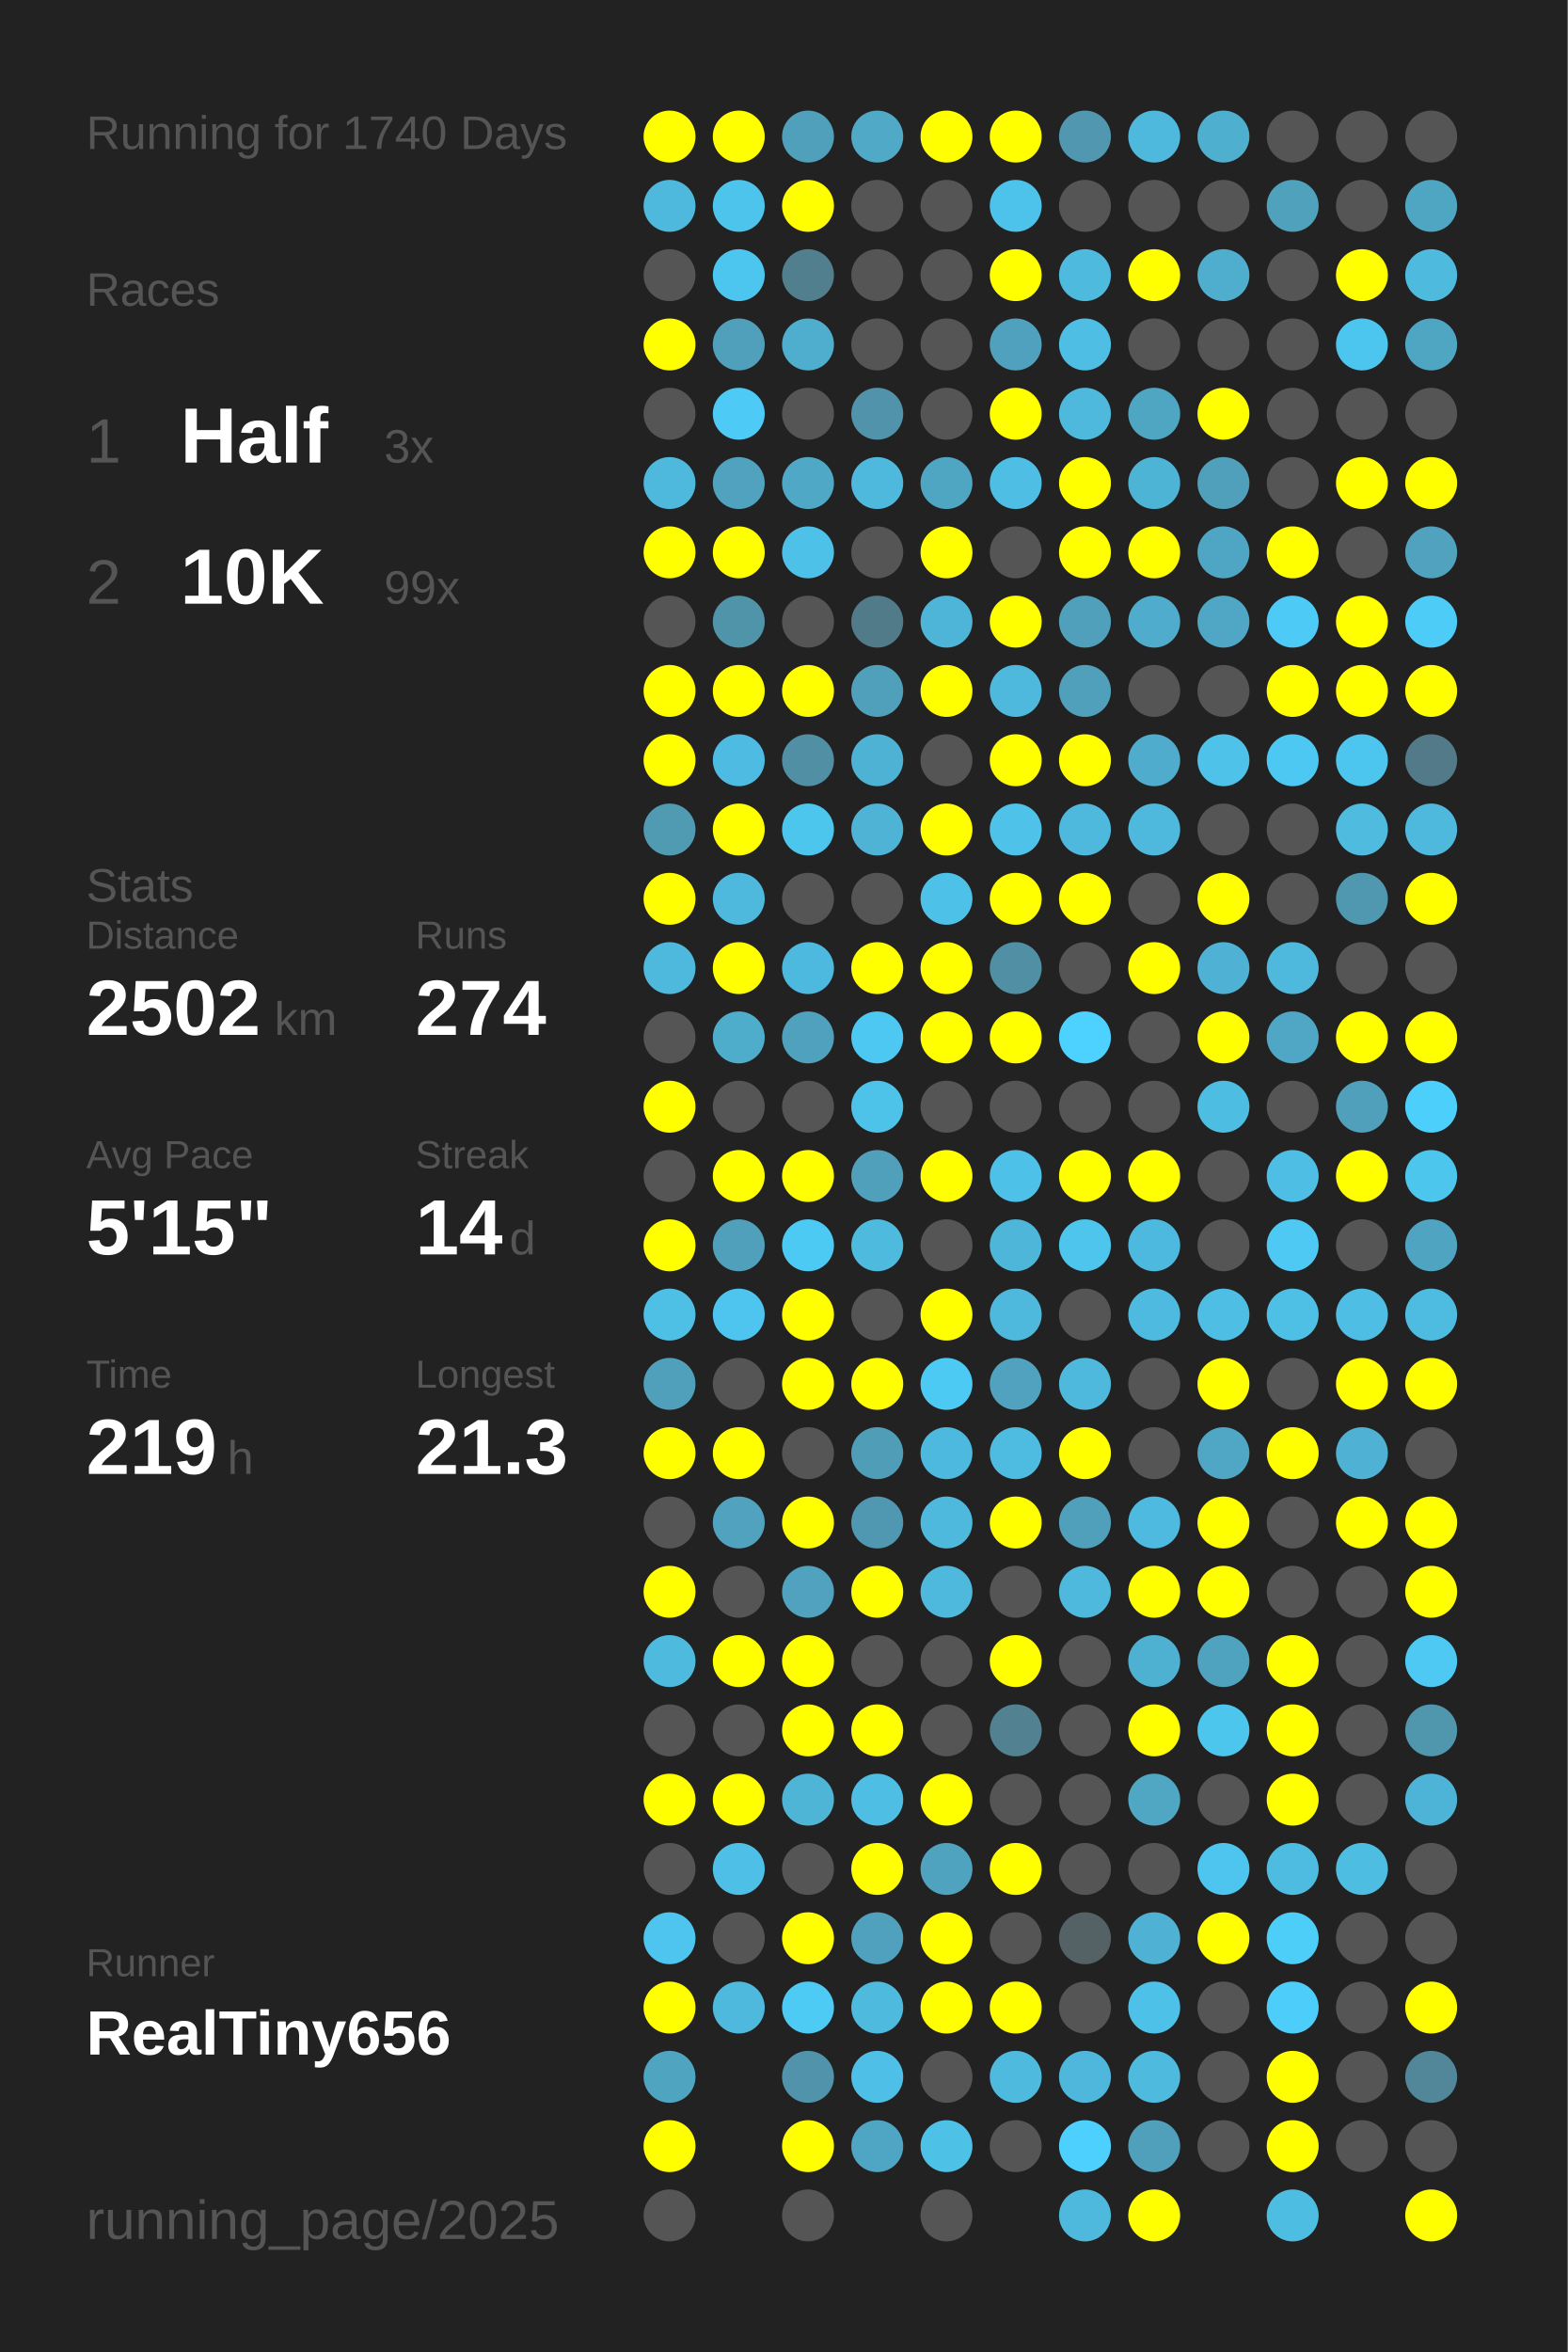
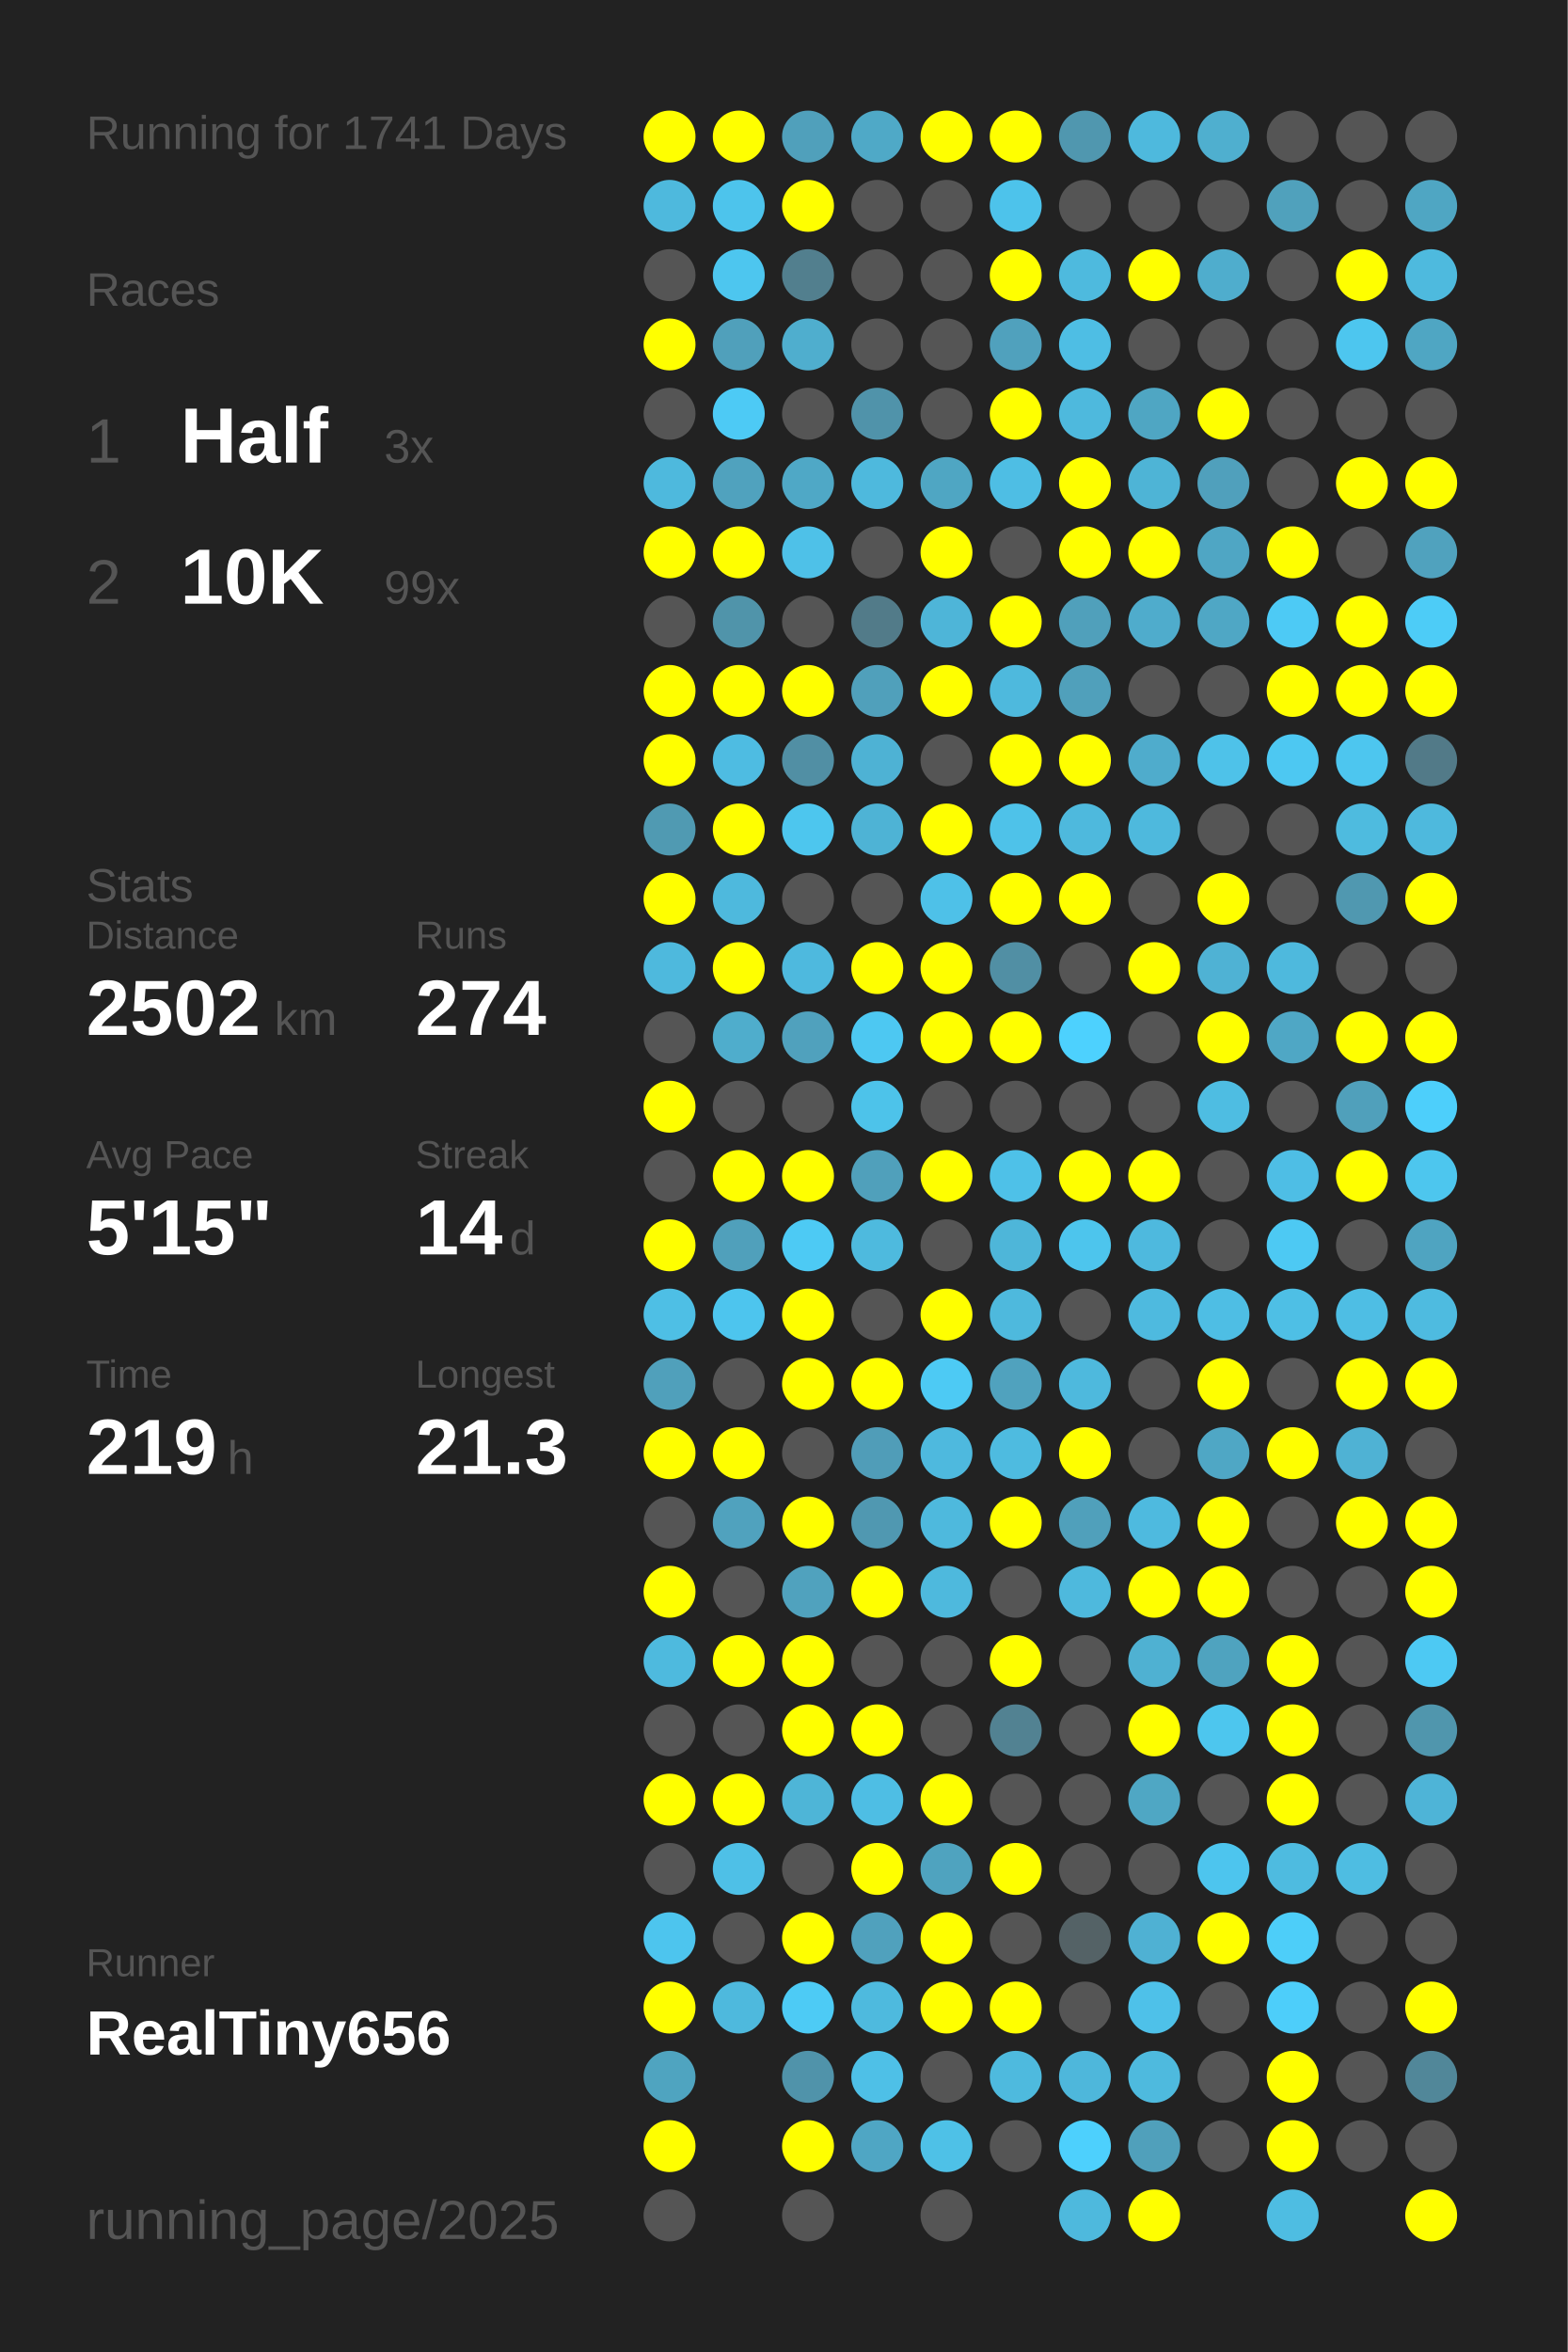
<svg xmlns="http://www.w3.org/2000/svg" baseProfile="full" height="300mm" version="1.1" viewBox="0,0,200,300" width="200mm">
  <defs />
  <rect fill="#222222" height="300" width="200" x="0" y="0" />
-   <text fill="#555555" style="font-size:6px; font-family:Arial;" x="11" y="19">Running for 1740 Days</text>
+   <text fill="#555555" style="font-size:6px; font-family:Arial;" x="11" y="19">Running for 1741 Days</text>
  <text fill="#555555" style="font-size:6px; font-family:Arial;" x="11" y="39">Races</text>
  <text fill="#555555" style="font-size:8px; font-family:Arial;" x="11" y="59">1</text>
  <text fill="#FFFFFF" style="font-size:10px; font-family:Arial; font-weight:bold;" x="23" y="59">Half</text>
  <text fill="#555555" style="font-size:6px; font-family:Arial;" x="49" y="59">3x</text>
  <text fill="#555555" style="font-size:8px; font-family:Arial;" x="11" y="77">2</text>
  <text fill="#FFFFFF" style="font-size:10px; font-family:Arial; font-weight:bold;" x="23" y="77">10K</text>
  <text fill="#555555" style="font-size:6px; font-family:Arial;" x="49" y="77">99x</text>
  <text fill="#555555" style="font-size:6px; font-family:Arial;" x="11" y="115">Stats</text>
  <text fill="#555555" style="font-size:5px; font-family:Arial;" x="11" y="121">Distance</text>
  <text fill="#FFFFFF" style="font-size:10px; font-family:Arial; font-weight:bold;" x="11" y="132">2502</text>
  <text fill="#555555" style="font-size:6px; font-family:Arial;" x="35" y="132">km</text>
  <text fill="#555555" style="font-size:5px; font-family:Arial;" x="53" y="121">Runs</text>
  <text fill="#FFFFFF" style="font-size:10px; font-family:Arial; font-weight:bold;" x="53" y="132">274</text>
  <text fill="#555555" style="font-size:5px; font-family:Arial;" x="11" y="149">Avg Pace</text>
  <text fill="#FFFFFF" style="font-size:10px; font-family:Arial; font-weight:bold;" x="11" y="160">5'15"</text>
  <text fill="#555555" style="font-size:5px; font-family:Arial;" x="53" y="149">Streak</text>
  <text fill="#FFFFFF" style="font-size:10px; font-family:Arial; font-weight:bold;" x="53" y="160">14</text>
  <text fill="#555555" style="font-size:6px; font-family:Arial;" x="65" y="160">d</text>
  <text fill="#555555" style="font-size:5px; font-family:Arial;" x="11" y="177">Time</text>
  <text fill="#FFFFFF" style="font-size:10px; font-family:Arial; font-weight:bold;" x="11" y="188">219</text>
  <text fill="#555555" style="font-size:6px; font-family:Arial;" x="29" y="188">h</text>
  <text fill="#555555" style="font-size:5px; font-family:Arial;" x="53" y="177">Longest</text>
  <text fill="#FFFFFF" style="font-size:10px; font-family:Arial; font-weight:bold;" x="53" y="188">21.3</text>
  <text fill="#555555" style="font-size:5px; font-family:Arial;" x="11" y="252.065">Runner</text>
  <text fill="#FFFFFF" style="font-size:8px; font-family:Arial; font-weight:bold;" x="11" y="262.065">RealTiny656</text>
  <text fill="#555555" style="font-size:7px; font-family:Arial;" x="11" y="285.581">running_page/2025</text>
  <circle cx="85.417" cy="17.419" fill="#FFFF00" r="3.312" />
  <circle cx="85.417" cy="26.258" fill="#4eb9dd" r="3.312" />
  <circle cx="85.417" cy="35.097" fill="#555555" r="3.312" />
  <circle cx="85.417" cy="43.935" fill="#FFFF00" r="3.312" />
  <circle cx="85.417" cy="52.774" fill="#555555" r="3.312" />
  <circle cx="85.417" cy="61.613" fill="#4eb9dd" r="3.312" />
  <circle cx="85.417" cy="70.452" fill="#FFFF00" r="3.312" />
  <circle cx="85.417" cy="79.29" fill="#555555" r="3.312" />
  <circle cx="85.417" cy="88.129" fill="#FFFF00" r="3.312" />
  <circle cx="85.417" cy="96.968" fill="#FFFF00" r="3.312" />
  <circle cx="85.417" cy="105.806" fill="#509ab2" r="3.312" />
  <circle cx="85.417" cy="114.645" fill="#FFFF00" r="3.312" />
  <circle cx="85.417" cy="123.484" fill="#4eb9dd" r="3.312" />
  <circle cx="85.417" cy="132.323" fill="#555555" r="3.312" />
  <circle cx="85.417" cy="141.161" fill="#FFFF00" r="3.312" />
  <circle cx="85.417" cy="150" fill="#555555" r="3.312" />
  <circle cx="85.417" cy="158.839" fill="#FFFF00" r="3.312" />
  <circle cx="85.417" cy="167.677" fill="#4ebfe5" r="3.312" />
  <circle cx="85.417" cy="176.516" fill="#50a0bb" r="3.312" />
  <circle cx="85.417" cy="185.355" fill="#FFFF00" r="3.312" />
  <circle cx="85.417" cy="194.194" fill="#555555" r="3.312" />
  <circle cx="85.417" cy="203.032" fill="#FFFF00" r="3.312" />
  <circle cx="85.417" cy="211.871" fill="#4ebade" r="3.312" />
  <circle cx="85.417" cy="220.71" fill="#555555" r="3.312" />
  <circle cx="85.417" cy="229.548" fill="#FFFF00" r="3.312" />
  <circle cx="85.417" cy="238.387" fill="#555555" r="3.312" />
  <circle cx="85.417" cy="247.226" fill="#4dc5ee" r="3.312" />
  <circle cx="85.417" cy="256.065" fill="#FFFF00" r="3.312" />
  <circle cx="85.417" cy="264.903" fill="#4fa4c0" r="3.312" />
  <circle cx="85.417" cy="273.742" fill="#FFFF00" r="3.312" />
  <circle cx="85.417" cy="282.581" fill="#555555" r="3.312" />
  <circle cx="94.25" cy="17.419" fill="#FFFF00" r="3.312" />
  <circle cx="94.25" cy="26.258" fill="#4dc4ec" r="3.312" />
  <circle cx="94.25" cy="35.097" fill="#4dc6ef" r="3.312" />
  <circle cx="94.25" cy="43.935" fill="#50a0bb" r="3.312" />
  <circle cx="94.25" cy="52.774" fill="#4dcaf5" r="3.312" />
  <circle cx="94.25" cy="61.613" fill="#50a2be" r="3.312" />
  <circle cx="94.25" cy="70.452" fill="#FFFF00" r="3.312" />
  <circle cx="94.25" cy="79.29" fill="#5094aa" r="3.312" />
  <circle cx="94.25" cy="88.129" fill="#FFFF00" r="3.312" />
  <circle cx="94.25" cy="96.968" fill="#4ebce2" r="3.312" />
  <circle cx="94.25" cy="105.806" fill="#FFFF00" r="3.312" />
  <circle cx="94.25" cy="114.645" fill="#4eb9dd" r="3.312" />
  <circle cx="94.25" cy="123.484" fill="#FFFF00" r="3.312" />
  <circle cx="94.25" cy="132.323" fill="#4fadcc" r="3.312" />
  <circle cx="94.25" cy="141.161" fill="#555555" r="3.312" />
  <circle cx="94.25" cy="150" fill="#FFFF00" r="3.312" />
  <circle cx="94.25" cy="158.839" fill="#50a0bb" r="3.312" />
  <circle cx="94.25" cy="167.677" fill="#4dc5ee" r="3.312" />
  <circle cx="94.25" cy="176.516" fill="#555555" r="3.312" />
  <circle cx="94.25" cy="185.355" fill="#FFFF00" r="3.312" />
  <circle cx="94.25" cy="194.194" fill="#50a2be" r="3.312" />
  <circle cx="94.25" cy="203.032" fill="#555555" r="3.312" />
  <circle cx="94.25" cy="211.871" fill="#FFFF00" r="3.312" />
  <circle cx="94.25" cy="220.71" fill="#555555" r="3.312" />
  <circle cx="94.25" cy="229.548" fill="#FFFF00" r="3.312" />
  <circle cx="94.25" cy="238.387" fill="#4ec0e7" r="3.312" />
  <circle cx="94.25" cy="247.226" fill="#555555" r="3.312" />
  <circle cx="94.25" cy="256.065" fill="#4eb9dd" r="3.312" />
  <circle cx="103.083" cy="17.419" fill="#50a0bb" r="3.312" />
  <circle cx="103.083" cy="26.258" fill="#FFFF00" r="3.312" />
  <circle cx="103.083" cy="35.097" fill="#527f8e" r="3.312" />
  <circle cx="103.083" cy="43.935" fill="#4faece" r="3.312" />
  <circle cx="103.083" cy="52.774" fill="#555555" r="3.312" />
  <circle cx="103.083" cy="61.613" fill="#4fa8c6" r="3.312" />
  <circle cx="103.083" cy="70.452" fill="#4ec1e8" r="3.312" />
  <circle cx="103.083" cy="79.29" fill="#555555" r="3.312" />
  <circle cx="103.083" cy="88.129" fill="#FFFF00" r="3.312" />
  <circle cx="103.083" cy="96.968" fill="#518fa4" r="3.312" />
  <circle cx="103.083" cy="105.806" fill="#4dc6ee" r="3.312" />
  <circle cx="103.083" cy="114.645" fill="#555555" r="3.312" />
  <circle cx="103.083" cy="123.484" fill="#4eb9de" r="3.312" />
  <circle cx="103.083" cy="132.323" fill="#50a1bd" r="3.312" />
  <circle cx="103.083" cy="141.161" fill="#555555" r="3.312" />
  <circle cx="103.083" cy="150" fill="#FFFF00" r="3.312" />
  <circle cx="103.083" cy="158.839" fill="#4dcaf4" r="3.312" />
  <circle cx="103.083" cy="167.677" fill="#FFFF00" r="3.312" />
  <circle cx="103.083" cy="176.516" fill="#FFFF00" r="3.312" />
  <circle cx="103.083" cy="185.355" fill="#555555" r="3.312" />
  <circle cx="103.083" cy="194.194" fill="#FFFF00" r="3.312" />
  <circle cx="103.083" cy="203.032" fill="#50a2be" r="3.312" />
  <circle cx="103.083" cy="211.871" fill="#FFFF00" r="3.312" />
  <circle cx="103.083" cy="220.71" fill="#FFFF00" r="3.312" />
  <circle cx="103.083" cy="229.548" fill="#4eb5d7" r="3.312" />
  <circle cx="103.083" cy="238.387" fill="#555555" r="3.312" />
  <circle cx="103.083" cy="247.226" fill="#FFFF00" r="3.312" />
  <circle cx="103.083" cy="256.065" fill="#4dcbf5" r="3.312" />
  <circle cx="103.083" cy="264.903" fill="#5093aa" r="3.312" />
  <circle cx="103.083" cy="273.742" fill="#FFFF00" r="3.312" />
  <circle cx="103.083" cy="282.581" fill="#555555" r="3.312" />
  <circle cx="111.917" cy="17.419" fill="#4fa9c7" r="3.312" />
  <circle cx="111.917" cy="26.258" fill="#555555" r="3.312" />
  <circle cx="111.917" cy="35.097" fill="#555555" r="3.312" />
  <circle cx="111.917" cy="43.935" fill="#555555" r="3.312" />
  <circle cx="111.917" cy="52.774" fill="#5093aa" r="3.312" />
  <circle cx="111.917" cy="61.613" fill="#4eb9dd" r="3.312" />
  <circle cx="111.917" cy="70.452" fill="#555555" r="3.312" />
  <circle cx="111.917" cy="79.29" fill="#527b89" r="3.312" />
  <circle cx="111.917" cy="88.129" fill="#50a0bb" r="3.312" />
  <circle cx="111.917" cy="96.968" fill="#4eb2d4" r="3.312" />
  <circle cx="111.917" cy="105.806" fill="#4eb3d5" r="3.312" />
  <circle cx="111.917" cy="114.645" fill="#555555" r="3.312" />
  <circle cx="111.917" cy="123.484" fill="#FFFF00" r="3.312" />
  <circle cx="111.917" cy="132.323" fill="#4dc8f2" r="3.312" />
  <circle cx="111.917" cy="141.161" fill="#4dc3ea" r="3.312" />
  <circle cx="111.917" cy="150" fill="#50a0bb" r="3.312" />
  <circle cx="111.917" cy="158.839" fill="#4ebade" r="3.312" />
  <circle cx="111.917" cy="167.677" fill="#555555" r="3.312" />
  <circle cx="111.917" cy="176.516" fill="#FFFF00" r="3.312" />
  <circle cx="111.917" cy="185.355" fill="#509db8" r="3.312" />
  <circle cx="111.917" cy="194.194" fill="#5098b1" r="3.312" />
  <circle cx="111.917" cy="203.032" fill="#FFFF00" r="3.312" />
  <circle cx="111.917" cy="211.871" fill="#555555" r="3.312" />
  <circle cx="111.917" cy="220.71" fill="#FFFF00" r="3.312" />
  <circle cx="111.917" cy="229.548" fill="#4ebee4" r="3.312" />
  <circle cx="111.917" cy="238.387" fill="#FFFF00" r="3.312" />
  <circle cx="111.917" cy="247.226" fill="#50a1bd" r="3.312" />
  <circle cx="111.917" cy="256.065" fill="#4ebade" r="3.312" />
  <circle cx="111.917" cy="264.903" fill="#4ec0e7" r="3.312" />
  <circle cx="111.917" cy="273.742" fill="#4fa6c4" r="3.312" />
  <circle cx="120.75" cy="17.419" fill="#FFFF00" r="3.312" />
  <circle cx="120.75" cy="26.258" fill="#555555" r="3.312" />
  <circle cx="120.75" cy="35.097" fill="#555555" r="3.312" />
  <circle cx="120.75" cy="43.935" fill="#555555" r="3.312" />
  <circle cx="120.75" cy="52.774" fill="#555555" r="3.312" />
  <circle cx="120.75" cy="61.613" fill="#4fa6c3" r="3.312" />
  <circle cx="120.75" cy="70.452" fill="#FFFF00" r="3.312" />
  <circle cx="120.75" cy="79.29" fill="#4eb5d8" r="3.312" />
  <circle cx="120.75" cy="88.129" fill="#FFFF00" r="3.312" />
  <circle cx="120.75" cy="96.968" fill="#555555" r="3.312" />
  <circle cx="120.75" cy="105.806" fill="#FFFF00" r="3.312" />
  <circle cx="120.75" cy="114.645" fill="#4ec1e8" r="3.312" />
  <circle cx="120.75" cy="123.484" fill="#FFFF00" r="3.312" />
  <circle cx="120.75" cy="132.323" fill="#FFFF00" r="3.312" />
  <circle cx="120.75" cy="141.161" fill="#555555" r="3.312" />
  <circle cx="120.75" cy="150" fill="#FFFF00" r="3.312" />
  <circle cx="120.75" cy="158.839" fill="#555555" r="3.312" />
  <circle cx="120.75" cy="167.677" fill="#FFFF00" r="3.312" />
  <circle cx="120.75" cy="176.516" fill="#4dcaf4" r="3.312" />
  <circle cx="120.75" cy="185.355" fill="#4eb9de" r="3.312" />
  <circle cx="120.75" cy="194.194" fill="#4eb9dd" r="3.312" />
  <circle cx="120.75" cy="203.032" fill="#4eb9dd" r="3.312" />
  <circle cx="120.75" cy="211.871" fill="#555555" r="3.312" />
  <circle cx="120.75" cy="220.71" fill="#555555" r="3.312" />
  <circle cx="120.75" cy="229.548" fill="#FFFF00" r="3.312" />
  <circle cx="120.75" cy="238.387" fill="#4fa3bf" r="3.312" />
  <circle cx="120.75" cy="247.226" fill="#FFFF00" r="3.312" />
  <circle cx="120.75" cy="256.065" fill="#FFFF00" r="3.312" />
  <circle cx="120.75" cy="264.903" fill="#555555" r="3.312" />
  <circle cx="120.75" cy="273.742" fill="#4ec1e7" r="3.312" />
  <circle cx="120.75" cy="282.581" fill="#555555" r="3.312" />
  <circle cx="129.583" cy="17.419" fill="#FFFF00" r="3.312" />
  <circle cx="129.583" cy="26.258" fill="#4dc3eb" r="3.312" />
  <circle cx="129.583" cy="35.097" fill="#FFFF00" r="3.312" />
  <circle cx="129.583" cy="43.935" fill="#50a1bd" r="3.312" />
  <circle cx="129.583" cy="52.774" fill="#FFFF00" r="3.312" />
  <circle cx="129.583" cy="61.613" fill="#4ebee4" r="3.312" />
  <circle cx="129.583" cy="70.452" fill="#555555" r="3.312" />
  <circle cx="129.583" cy="79.29" fill="#FFFF00" r="3.312" />
  <circle cx="129.583" cy="88.129" fill="#4eb9dd" r="3.312" />
  <circle cx="129.583" cy="96.968" fill="#FFFF00" r="3.312" />
  <circle cx="129.583" cy="105.806" fill="#4ec2e9" r="3.312" />
  <circle cx="129.583" cy="114.645" fill="#FFFF00" r="3.312" />
  <circle cx="129.583" cy="123.484" fill="#518fa4" r="3.312" />
  <circle cx="129.583" cy="132.323" fill="#FFFF00" r="3.312" />
  <circle cx="129.583" cy="141.161" fill="#555555" r="3.312" />
  <circle cx="129.583" cy="150" fill="#4ec1e8" r="3.312" />
  <circle cx="129.583" cy="158.839" fill="#4eb6d9" r="3.312" />
  <circle cx="129.583" cy="167.677" fill="#4eb9dd" r="3.312" />
  <circle cx="129.583" cy="176.516" fill="#50a2be" r="3.312" />
  <circle cx="129.583" cy="185.355" fill="#4ebbe0" r="3.312" />
  <circle cx="129.583" cy="194.194" fill="#FFFF00" r="3.312" />
  <circle cx="129.583" cy="203.032" fill="#555555" r="3.312" />
  <circle cx="129.583" cy="211.871" fill="#FFFF00" r="3.312" />
  <circle cx="129.583" cy="220.71" fill="#528292" r="3.312" />
  <circle cx="129.583" cy="229.548" fill="#555555" r="3.312" />
  <circle cx="129.583" cy="238.387" fill="#FFFF00" r="3.312" />
  <circle cx="129.583" cy="247.226" fill="#555555" r="3.312" />
  <circle cx="129.583" cy="256.065" fill="#FFFF00" r="3.312" />
  <circle cx="129.583" cy="264.903" fill="#4ebade" r="3.312" />
  <circle cx="129.583" cy="273.742" fill="#555555" r="3.312" />
  <circle cx="138.417" cy="17.419" fill="#5097af" r="3.312" />
  <circle cx="138.417" cy="26.258" fill="#555555" r="3.312" />
  <circle cx="138.417" cy="35.097" fill="#4ebade" r="3.312" />
  <circle cx="138.417" cy="43.935" fill="#4ebee4" r="3.312" />
  <circle cx="138.417" cy="52.774" fill="#4eb9dd" r="3.312" />
  <circle cx="138.417" cy="61.613" fill="#FFFF00" r="3.312" />
  <circle cx="138.417" cy="70.452" fill="#FFFF00" r="3.312" />
  <circle cx="138.417" cy="79.29" fill="#50a0bb" r="3.312" />
  <circle cx="138.417" cy="88.129" fill="#50a0bb" r="3.312" />
  <circle cx="138.417" cy="96.968" fill="#FFFF00" r="3.312" />
  <circle cx="138.417" cy="105.806" fill="#4eb9dd" r="3.312" />
  <circle cx="138.417" cy="114.645" fill="#FFFF00" r="3.312" />
  <circle cx="138.417" cy="123.484" fill="#555555" r="3.312" />
  <circle cx="138.417" cy="132.323" fill="#4dd1fe" r="3.312" />
  <circle cx="138.417" cy="141.161" fill="#555555" r="3.312" />
  <circle cx="138.417" cy="150" fill="#FFFF00" r="3.312" />
  <circle cx="138.417" cy="158.839" fill="#4dc5ed" r="3.312" />
  <circle cx="138.417" cy="167.677" fill="#555555" r="3.312" />
  <circle cx="138.417" cy="176.516" fill="#4eb9dd" r="3.312" />
  <circle cx="138.417" cy="185.355" fill="#FFFF00" r="3.312" />
  <circle cx="138.417" cy="194.194" fill="#50a0bb" r="3.312" />
  <circle cx="138.417" cy="203.032" fill="#4eb9dd" r="3.312" />
  <circle cx="138.417" cy="211.871" fill="#555555" r="3.312" />
  <circle cx="138.417" cy="220.71" fill="#555555" r="3.312" />
  <circle cx="138.417" cy="229.548" fill="#555555" r="3.312" />
  <circle cx="138.417" cy="238.387" fill="#555555" r="3.312" />
  <circle cx="138.417" cy="247.226" fill="#546266" r="3.312" />
  <circle cx="138.417" cy="256.065" fill="#555555" r="3.312" />
  <circle cx="138.417" cy="264.903" fill="#4eb7db" r="3.312" />
  <circle cx="138.417" cy="273.742" fill="#4dd0fd" r="3.312" />
  <circle cx="138.417" cy="282.581" fill="#4eb9dd" r="3.312" />
  <circle cx="147.25" cy="17.419" fill="#4eb9dd" r="3.312" />
  <circle cx="147.25" cy="26.258" fill="#555555" r="3.312" />
  <circle cx="147.25" cy="35.097" fill="#FFFF00" r="3.312" />
  <circle cx="147.25" cy="43.935" fill="#555555" r="3.312" />
  <circle cx="147.25" cy="52.774" fill="#4fa6c3" r="3.312" />
  <circle cx="147.25" cy="61.613" fill="#4eb4d6" r="3.312" />
  <circle cx="147.25" cy="70.452" fill="#FFFF00" r="3.312" />
  <circle cx="147.25" cy="79.29" fill="#4faccc" r="3.312" />
  <circle cx="147.25" cy="88.129" fill="#555555" r="3.312" />
  <circle cx="147.25" cy="96.968" fill="#4faccc" r="3.312" />
  <circle cx="147.25" cy="105.806" fill="#4eb9dd" r="3.312" />
  <circle cx="147.25" cy="114.645" fill="#555555" r="3.312" />
  <circle cx="147.25" cy="123.484" fill="#FFFF00" r="3.312" />
  <circle cx="147.25" cy="132.323" fill="#555555" r="3.312" />
  <circle cx="147.25" cy="141.161" fill="#555555" r="3.312" />
  <circle cx="147.25" cy="150" fill="#FFFF00" r="3.312" />
  <circle cx="147.25" cy="158.839" fill="#4eb9de" r="3.312" />
  <circle cx="147.25" cy="167.677" fill="#4ebadf" r="3.312" />
  <circle cx="147.25" cy="176.516" fill="#555555" r="3.312" />
  <circle cx="147.25" cy="185.355" fill="#555555" r="3.312" />
  <circle cx="147.25" cy="194.194" fill="#4ebadf" r="3.312" />
  <circle cx="147.25" cy="203.032" fill="#FFFF00" r="3.312" />
  <circle cx="147.25" cy="211.871" fill="#4fb1d2" r="3.312" />
  <circle cx="147.25" cy="220.71" fill="#FFFF00" r="3.312" />
  <circle cx="147.25" cy="229.548" fill="#4fa7c4" r="3.312" />
  <circle cx="147.25" cy="238.387" fill="#555555" r="3.312" />
  <circle cx="147.25" cy="247.226" fill="#4fb1d3" r="3.312" />
  <circle cx="147.25" cy="256.065" fill="#4ec1e9" r="3.312" />
  <circle cx="147.25" cy="264.903" fill="#4ebade" r="3.312" />
  <circle cx="147.25" cy="273.742" fill="#50a0bb" r="3.312" />
  <circle cx="147.25" cy="282.581" fill="#FFFF00" r="3.312" />
  <circle cx="156.083" cy="17.419" fill="#4fafcf" r="3.312" />
  <circle cx="156.083" cy="26.258" fill="#555555" r="3.312" />
  <circle cx="156.083" cy="35.097" fill="#4fadcd" r="3.312" />
  <circle cx="156.083" cy="43.935" fill="#555555" r="3.312" />
  <circle cx="156.083" cy="52.774" fill="#FFFF00" r="3.312" />
  <circle cx="156.083" cy="61.613" fill="#50a0bc" r="3.312" />
  <circle cx="156.083" cy="70.452" fill="#4fa6c4" r="3.312" />
  <circle cx="156.083" cy="79.29" fill="#4fa7c5" r="3.312" />
  <circle cx="156.083" cy="88.129" fill="#555555" r="3.312" />
  <circle cx="156.083" cy="96.968" fill="#4ec2e9" r="3.312" />
  <circle cx="156.083" cy="105.806" fill="#555555" r="3.312" />
  <circle cx="156.083" cy="114.645" fill="#FFFF00" r="3.312" />
  <circle cx="156.083" cy="123.484" fill="#4fb2d4" r="3.312" />
  <circle cx="156.083" cy="132.323" fill="#FFFF00" r="3.312" />
  <circle cx="156.083" cy="141.161" fill="#4ebde2" r="3.312" />
  <circle cx="156.083" cy="150" fill="#555555" r="3.312" />
  <circle cx="156.083" cy="158.839" fill="#555555" r="3.312" />
  <circle cx="156.083" cy="167.677" fill="#4ebee4" r="3.312" />
  <circle cx="156.083" cy="176.516" fill="#FFFF00" r="3.312" />
  <circle cx="156.083" cy="185.355" fill="#4fa7c5" r="3.312" />
  <circle cx="156.083" cy="194.194" fill="#FFFF00" r="3.312" />
  <circle cx="156.083" cy="203.032" fill="#FFFF00" r="3.312" />
  <circle cx="156.083" cy="211.871" fill="#4fa3bf" r="3.312" />
  <circle cx="156.083" cy="220.71" fill="#4dc6ee" r="3.312" />
  <circle cx="156.083" cy="229.548" fill="#555555" r="3.312" />
  <circle cx="156.083" cy="238.387" fill="#4dc5ee" r="3.312" />
  <circle cx="156.083" cy="247.226" fill="#FFFF00" r="3.312" />
  <circle cx="156.083" cy="256.065" fill="#555555" r="3.312" />
  <circle cx="156.083" cy="264.903" fill="#555555" r="3.312" />
  <circle cx="156.083" cy="273.742" fill="#555555" r="3.312" />
  <circle cx="164.917" cy="17.419" fill="#555555" r="3.312" />
  <circle cx="164.917" cy="26.258" fill="#50a1bc" r="3.312" />
  <circle cx="164.917" cy="35.097" fill="#555555" r="3.312" />
  <circle cx="164.917" cy="43.935" fill="#555555" r="3.312" />
  <circle cx="164.917" cy="52.774" fill="#555555" r="3.312" />
  <circle cx="164.917" cy="61.613" fill="#555555" r="3.312" />
  <circle cx="164.917" cy="70.452" fill="#FFFF00" r="3.312" />
  <circle cx="164.917" cy="79.29" fill="#4dcaf5" r="3.312" />
  <circle cx="164.917" cy="88.129" fill="#FFFF00" r="3.312" />
  <circle cx="164.917" cy="96.968" fill="#4dc8f2" r="3.312" />
  <circle cx="164.917" cy="105.806" fill="#555555" r="3.312" />
  <circle cx="164.917" cy="114.645" fill="#555555" r="3.312" />
  <circle cx="164.917" cy="123.484" fill="#4eb9dd" r="3.312" />
  <circle cx="164.917" cy="132.323" fill="#4fa7c5" r="3.312" />
  <circle cx="164.917" cy="141.161" fill="#555555" r="3.312" />
  <circle cx="164.917" cy="150" fill="#4ebee5" r="3.312" />
  <circle cx="164.917" cy="158.839" fill="#4dc9f3" r="3.312" />
  <circle cx="164.917" cy="167.677" fill="#4ebfe5" r="3.312" />
  <circle cx="164.917" cy="176.516" fill="#555555" r="3.312" />
  <circle cx="164.917" cy="185.355" fill="#FFFF00" r="3.312" />
  <circle cx="164.917" cy="194.194" fill="#555555" r="3.312" />
  <circle cx="164.917" cy="203.032" fill="#555555" r="3.312" />
  <circle cx="164.917" cy="211.871" fill="#FFFF00" r="3.312" />
  <circle cx="164.917" cy="220.71" fill="#FFFF00" r="3.312" />
  <circle cx="164.917" cy="229.548" fill="#FFFF00" r="3.312" />
  <circle cx="164.917" cy="238.387" fill="#4ebbe0" r="3.312" />
  <circle cx="164.917" cy="247.226" fill="#4dcef9" r="3.312" />
  <circle cx="164.917" cy="256.065" fill="#4dcefa" r="3.312" />
  <circle cx="164.917" cy="264.903" fill="#FFFF00" r="3.312" />
  <circle cx="164.917" cy="273.742" fill="#FFFF00" r="3.312" />
  <circle cx="164.917" cy="282.581" fill="#4ebde2" r="3.312" />
  <circle cx="173.75" cy="17.419" fill="#555555" r="3.312" />
  <circle cx="173.75" cy="26.258" fill="#555555" r="3.312" />
  <circle cx="173.75" cy="35.097" fill="#FFFF00" r="3.312" />
  <circle cx="173.75" cy="43.935" fill="#4dc6ef" r="3.312" />
  <circle cx="173.75" cy="52.774" fill="#555555" r="3.312" />
  <circle cx="173.75" cy="61.613" fill="#FFFF00" r="3.312" />
  <circle cx="173.75" cy="70.452" fill="#555555" r="3.312" />
  <circle cx="173.75" cy="79.29" fill="#FFFF00" r="3.312" />
  <circle cx="173.75" cy="88.129" fill="#FFFF00" r="3.312" />
  <circle cx="173.75" cy="96.968" fill="#4dc6ef" r="3.312" />
  <circle cx="173.75" cy="105.806" fill="#4ebbdf" r="3.312" />
  <circle cx="173.75" cy="114.645" fill="#5098b0" r="3.312" />
  <circle cx="173.75" cy="123.484" fill="#555555" r="3.312" />
  <circle cx="173.75" cy="132.323" fill="#FFFF00" r="3.312" />
  <circle cx="173.75" cy="141.161" fill="#50a0bb" r="3.312" />
  <circle cx="173.75" cy="150" fill="#FFFF00" r="3.312" />
  <circle cx="173.75" cy="158.839" fill="#555555" r="3.312" />
  <circle cx="173.75" cy="167.677" fill="#4ebee4" r="3.312" />
  <circle cx="173.75" cy="176.516" fill="#FFFF00" r="3.312" />
  <circle cx="173.75" cy="185.355" fill="#4fb2d4" r="3.312" />
  <circle cx="173.75" cy="194.194" fill="#FFFF00" r="3.312" />
  <circle cx="173.75" cy="203.032" fill="#555555" r="3.312" />
  <circle cx="173.75" cy="211.871" fill="#555555" r="3.312" />
  <circle cx="173.75" cy="220.71" fill="#555555" r="3.312" />
  <circle cx="173.75" cy="229.548" fill="#555555" r="3.312" />
  <circle cx="173.75" cy="238.387" fill="#4ebde2" r="3.312" />
  <circle cx="173.75" cy="247.226" fill="#555555" r="3.312" />
  <circle cx="173.75" cy="256.065" fill="#555555" r="3.312" />
  <circle cx="173.75" cy="264.903" fill="#555555" r="3.312" />
  <circle cx="173.75" cy="273.742" fill="#555555" r="3.312" />
  <circle cx="182.583" cy="17.419" fill="#555555" r="3.312" />
  <circle cx="182.583" cy="26.258" fill="#4fa6c3" r="3.312" />
  <circle cx="182.583" cy="35.097" fill="#4ebade" r="3.312" />
  <circle cx="182.583" cy="43.935" fill="#4fa6c3" r="3.312" />
  <circle cx="182.583" cy="52.774" fill="#555555" r="3.312" />
  <circle cx="182.583" cy="61.613" fill="#FFFF00" r="3.312" />
  <circle cx="182.583" cy="70.452" fill="#50a2be" r="3.312" />
  <circle cx="182.583" cy="79.29" fill="#4dccf7" r="3.312" />
  <circle cx="182.583" cy="88.129" fill="#FFFF00" r="3.312" />
  <circle cx="182.583" cy="96.968" fill="#527a88" r="3.312" />
  <circle cx="182.583" cy="105.806" fill="#4eb9dd" r="3.312" />
  <circle cx="182.583" cy="114.645" fill="#FFFF00" r="3.312" />
  <circle cx="182.583" cy="123.484" fill="#555555" r="3.312" />
  <circle cx="182.583" cy="132.323" fill="#FFFF00" r="3.312" />
  <circle cx="182.583" cy="141.161" fill="#4dcffb" r="3.312" />
  <circle cx="182.583" cy="150" fill="#4dc6ee" r="3.312" />
  <circle cx="182.583" cy="158.839" fill="#4fa4c1" r="3.312" />
  <circle cx="182.583" cy="167.677" fill="#4ebbe0" r="3.312" />
  <circle cx="182.583" cy="176.516" fill="#FFFF00" r="3.312" />
  <circle cx="182.583" cy="185.355" fill="#555555" r="3.312" />
  <circle cx="182.583" cy="194.194" fill="#FFFF00" r="3.312" />
  <circle cx="182.583" cy="203.032" fill="#FFFF00" r="3.312" />
  <circle cx="182.583" cy="211.871" fill="#4dc9f3" r="3.312" />
  <circle cx="182.583" cy="220.71" fill="#5096ad" r="3.312" />
  <circle cx="182.583" cy="229.548" fill="#4eb4d7" r="3.312" />
  <circle cx="182.583" cy="238.387" fill="#555555" r="3.312" />
  <circle cx="182.583" cy="247.226" fill="#555555" r="3.312" />
  <circle cx="182.583" cy="256.065" fill="#FFFF00" r="3.312" />
  <circle cx="182.583" cy="264.903" fill="#518799" r="3.312" />
  <circle cx="182.583" cy="273.742" fill="#555555" r="3.312" />
  <circle cx="182.583" cy="282.581" fill="#FFFF00" r="3.312" />
</svg>
